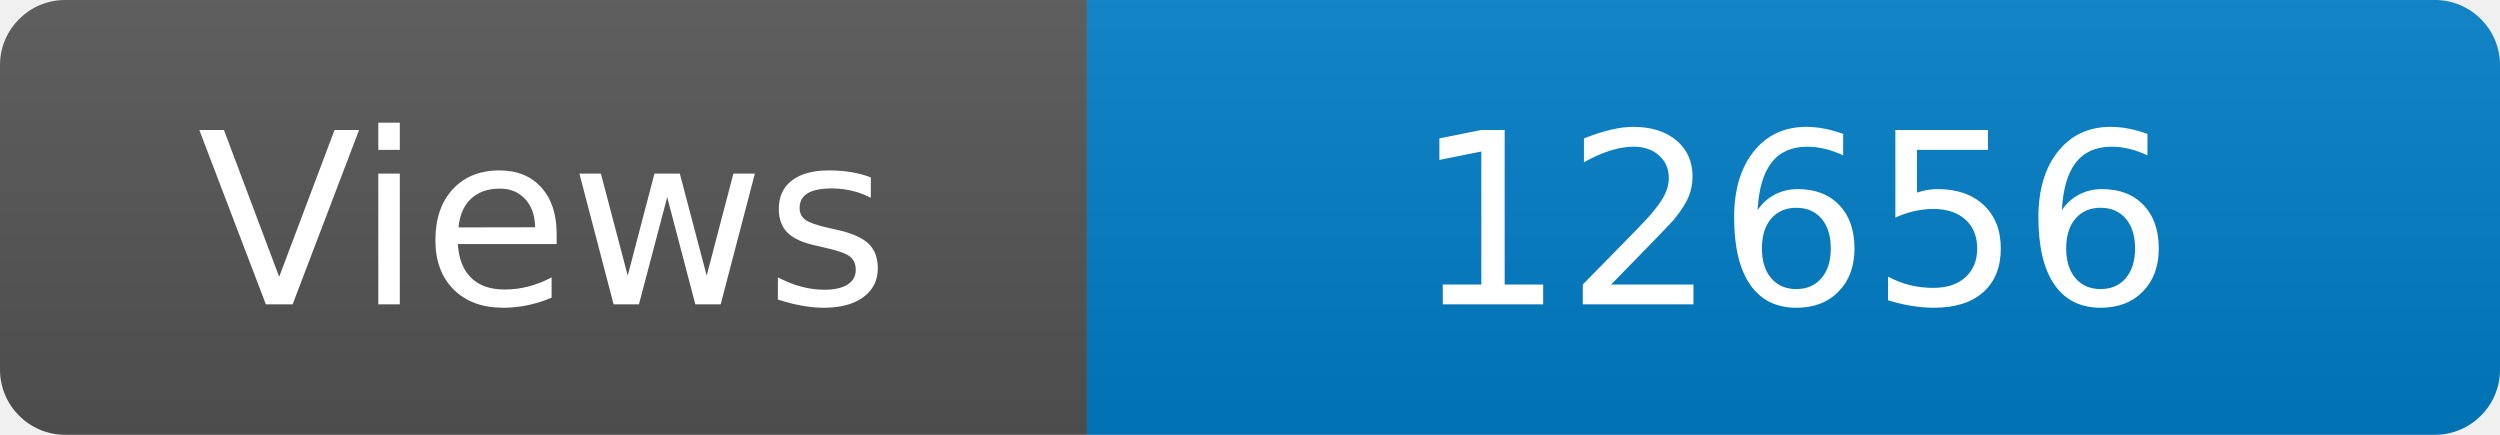
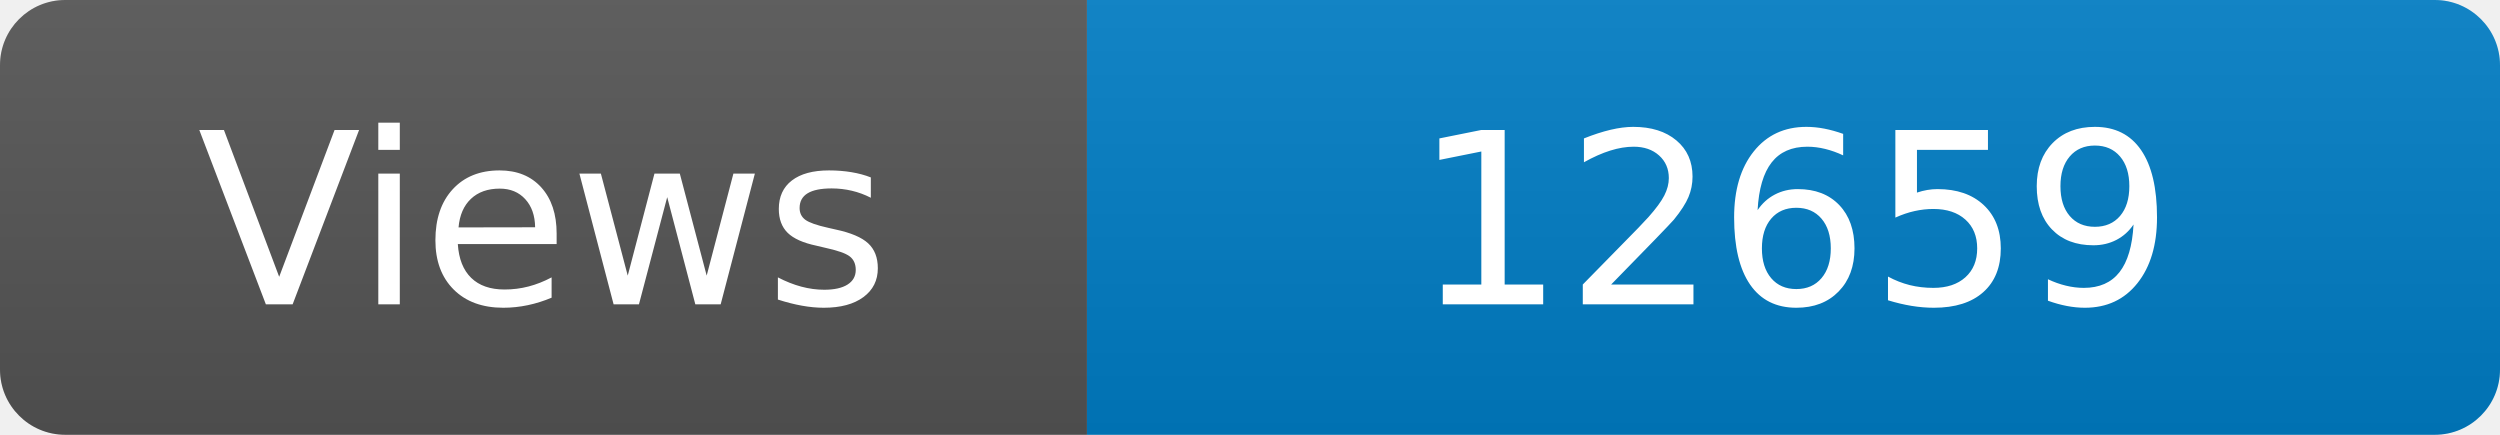
<svg xmlns="http://www.w3.org/2000/svg" width="115" height="20" role="img" aria-label="Maintained?: yes">
  <linearGradient id="s" x2="0" y2="100%">
    <stop offset="0" stop-color="#bbb" stop-opacity=".1" />
    <stop offset="1" stop-opacity=".1" />
  </linearGradient>
  <clipPath id="r">
    <rect width="115" height="20" rx="3" fill="#fff" />
  </clipPath>
  <g clip-path="url(#r)">
    <rect width="50" height="20" fill="#555" />
    <rect x="50" width="160" height="20" fill="#007ec6" />
    <rect width="115" height="20" fill="url(#s)" />
  </g>
  <g fill="#fff" text-anchor="middle" font-family="Verdana,Geneva,DejaVu Sans,sans-serif" font-size="110">
    <text x="250" y="140" transform="scale(.1)" fill="#fff">Views</text>
-     <text x="825" y="140" transform="scale(.1)" fill="#fff">12656</text>
+     <text x="825" y="140" transform="scale(.1)" fill="#fff">12659</text>
  </g>
</svg>
